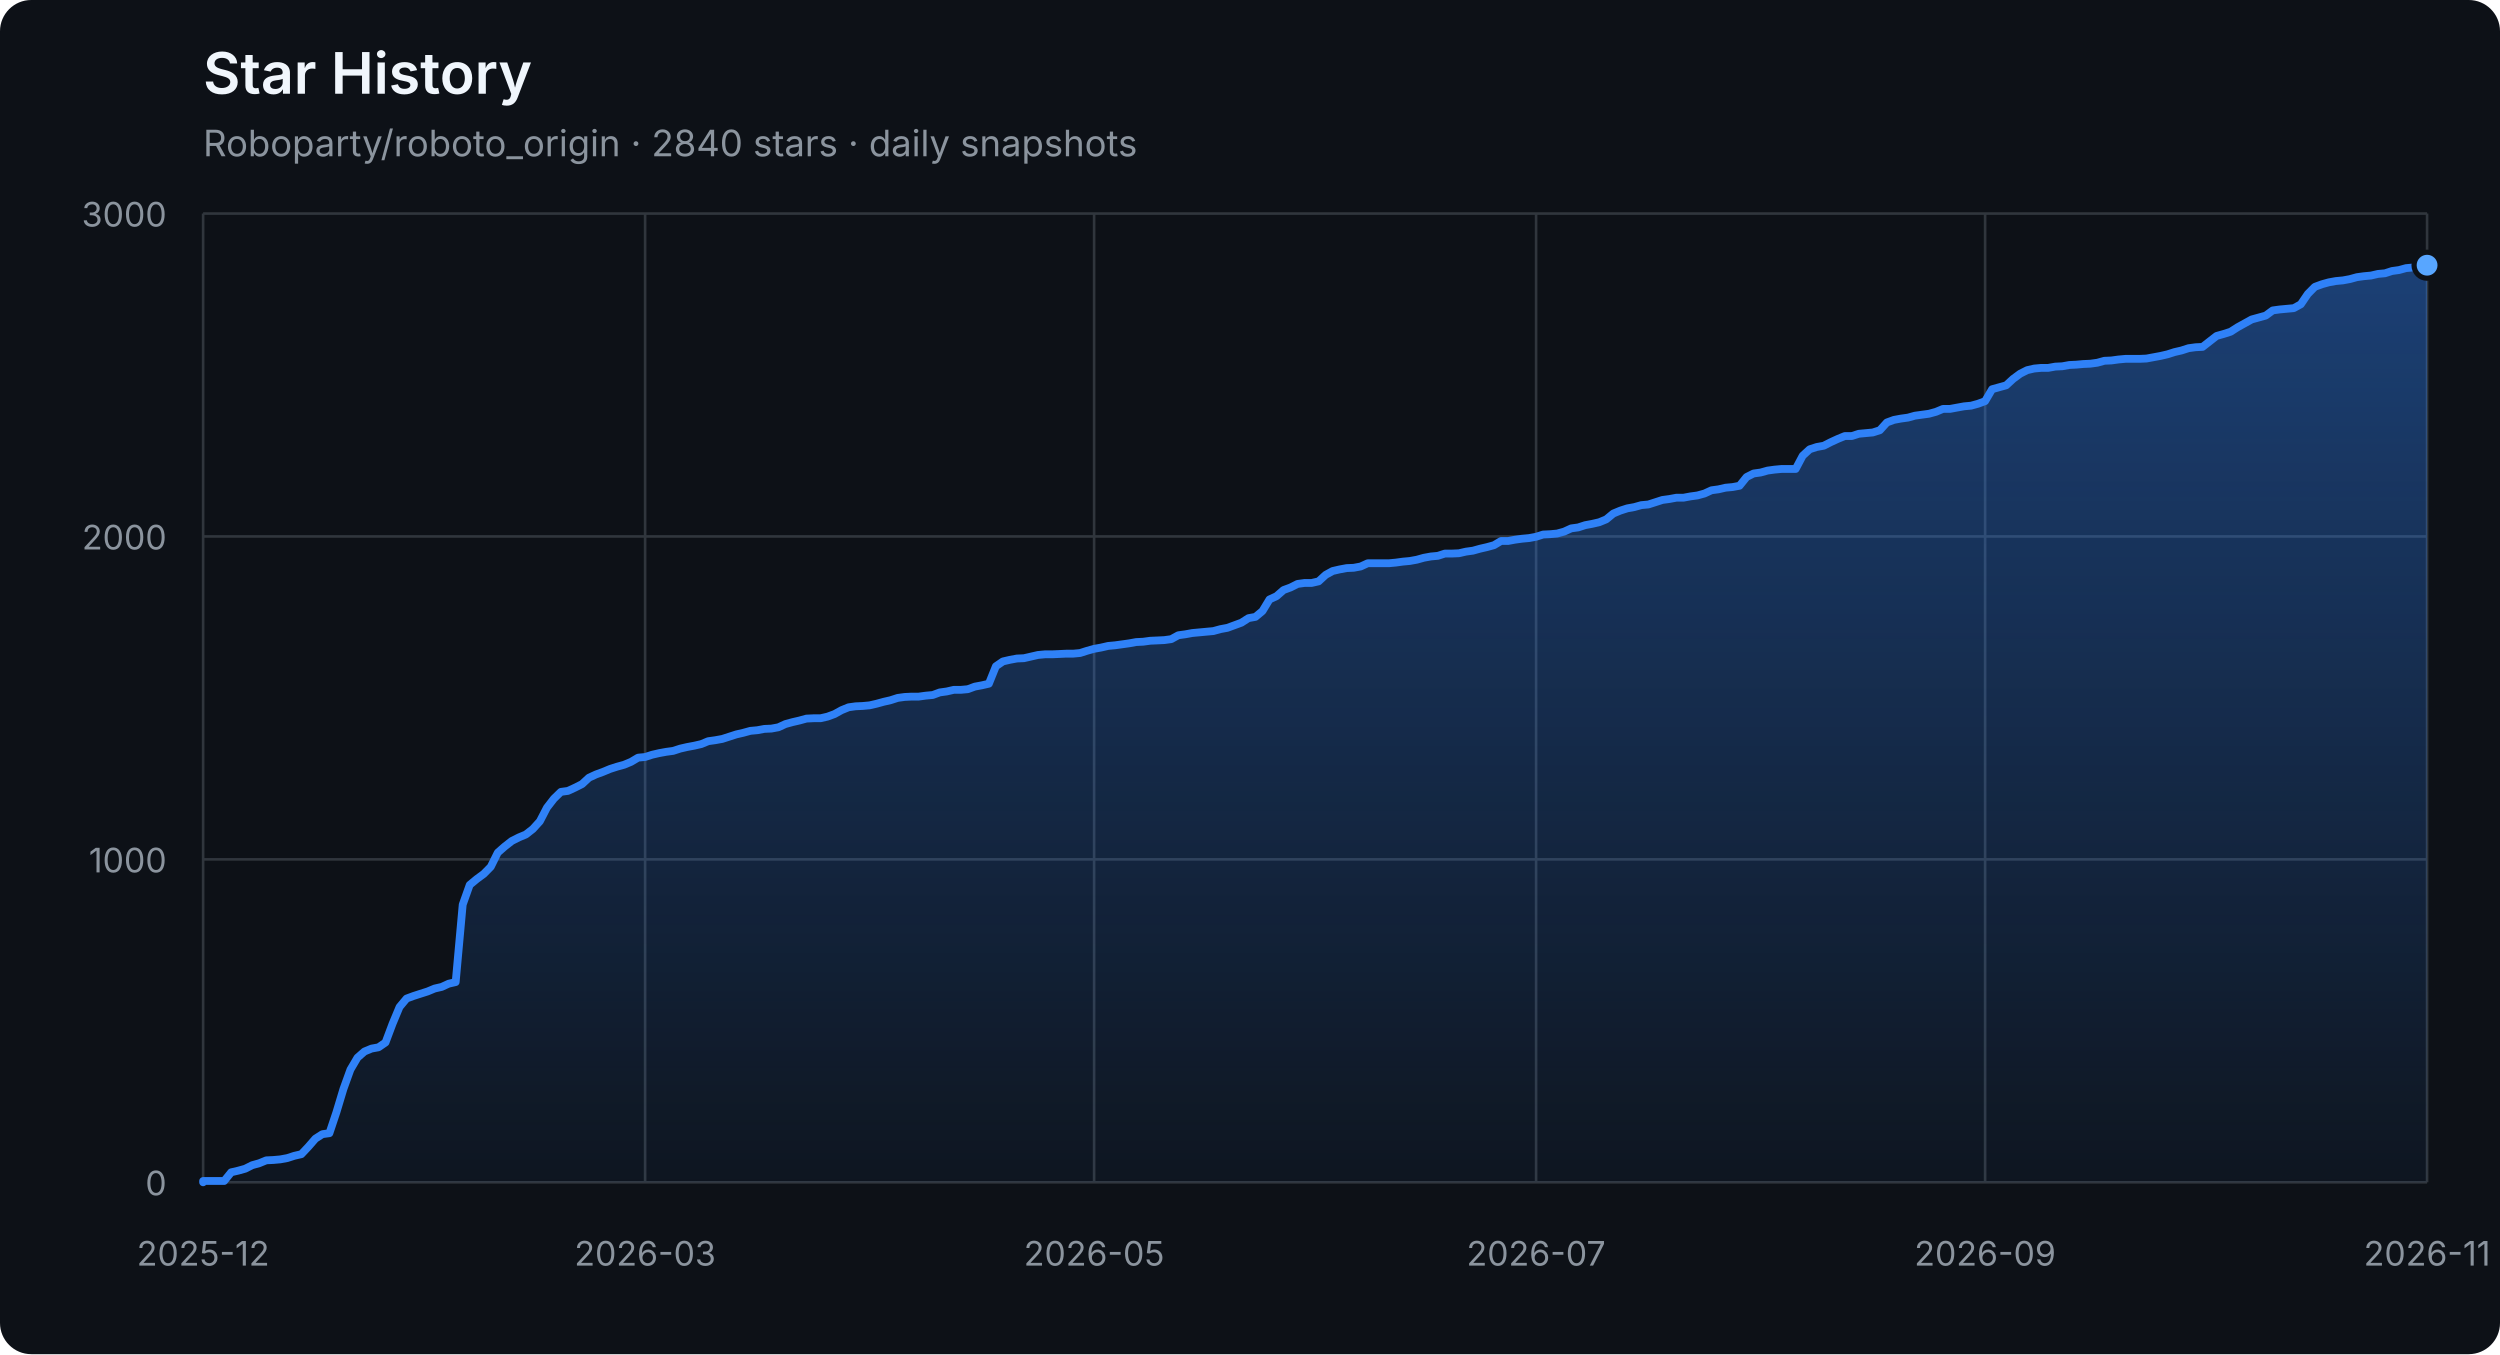
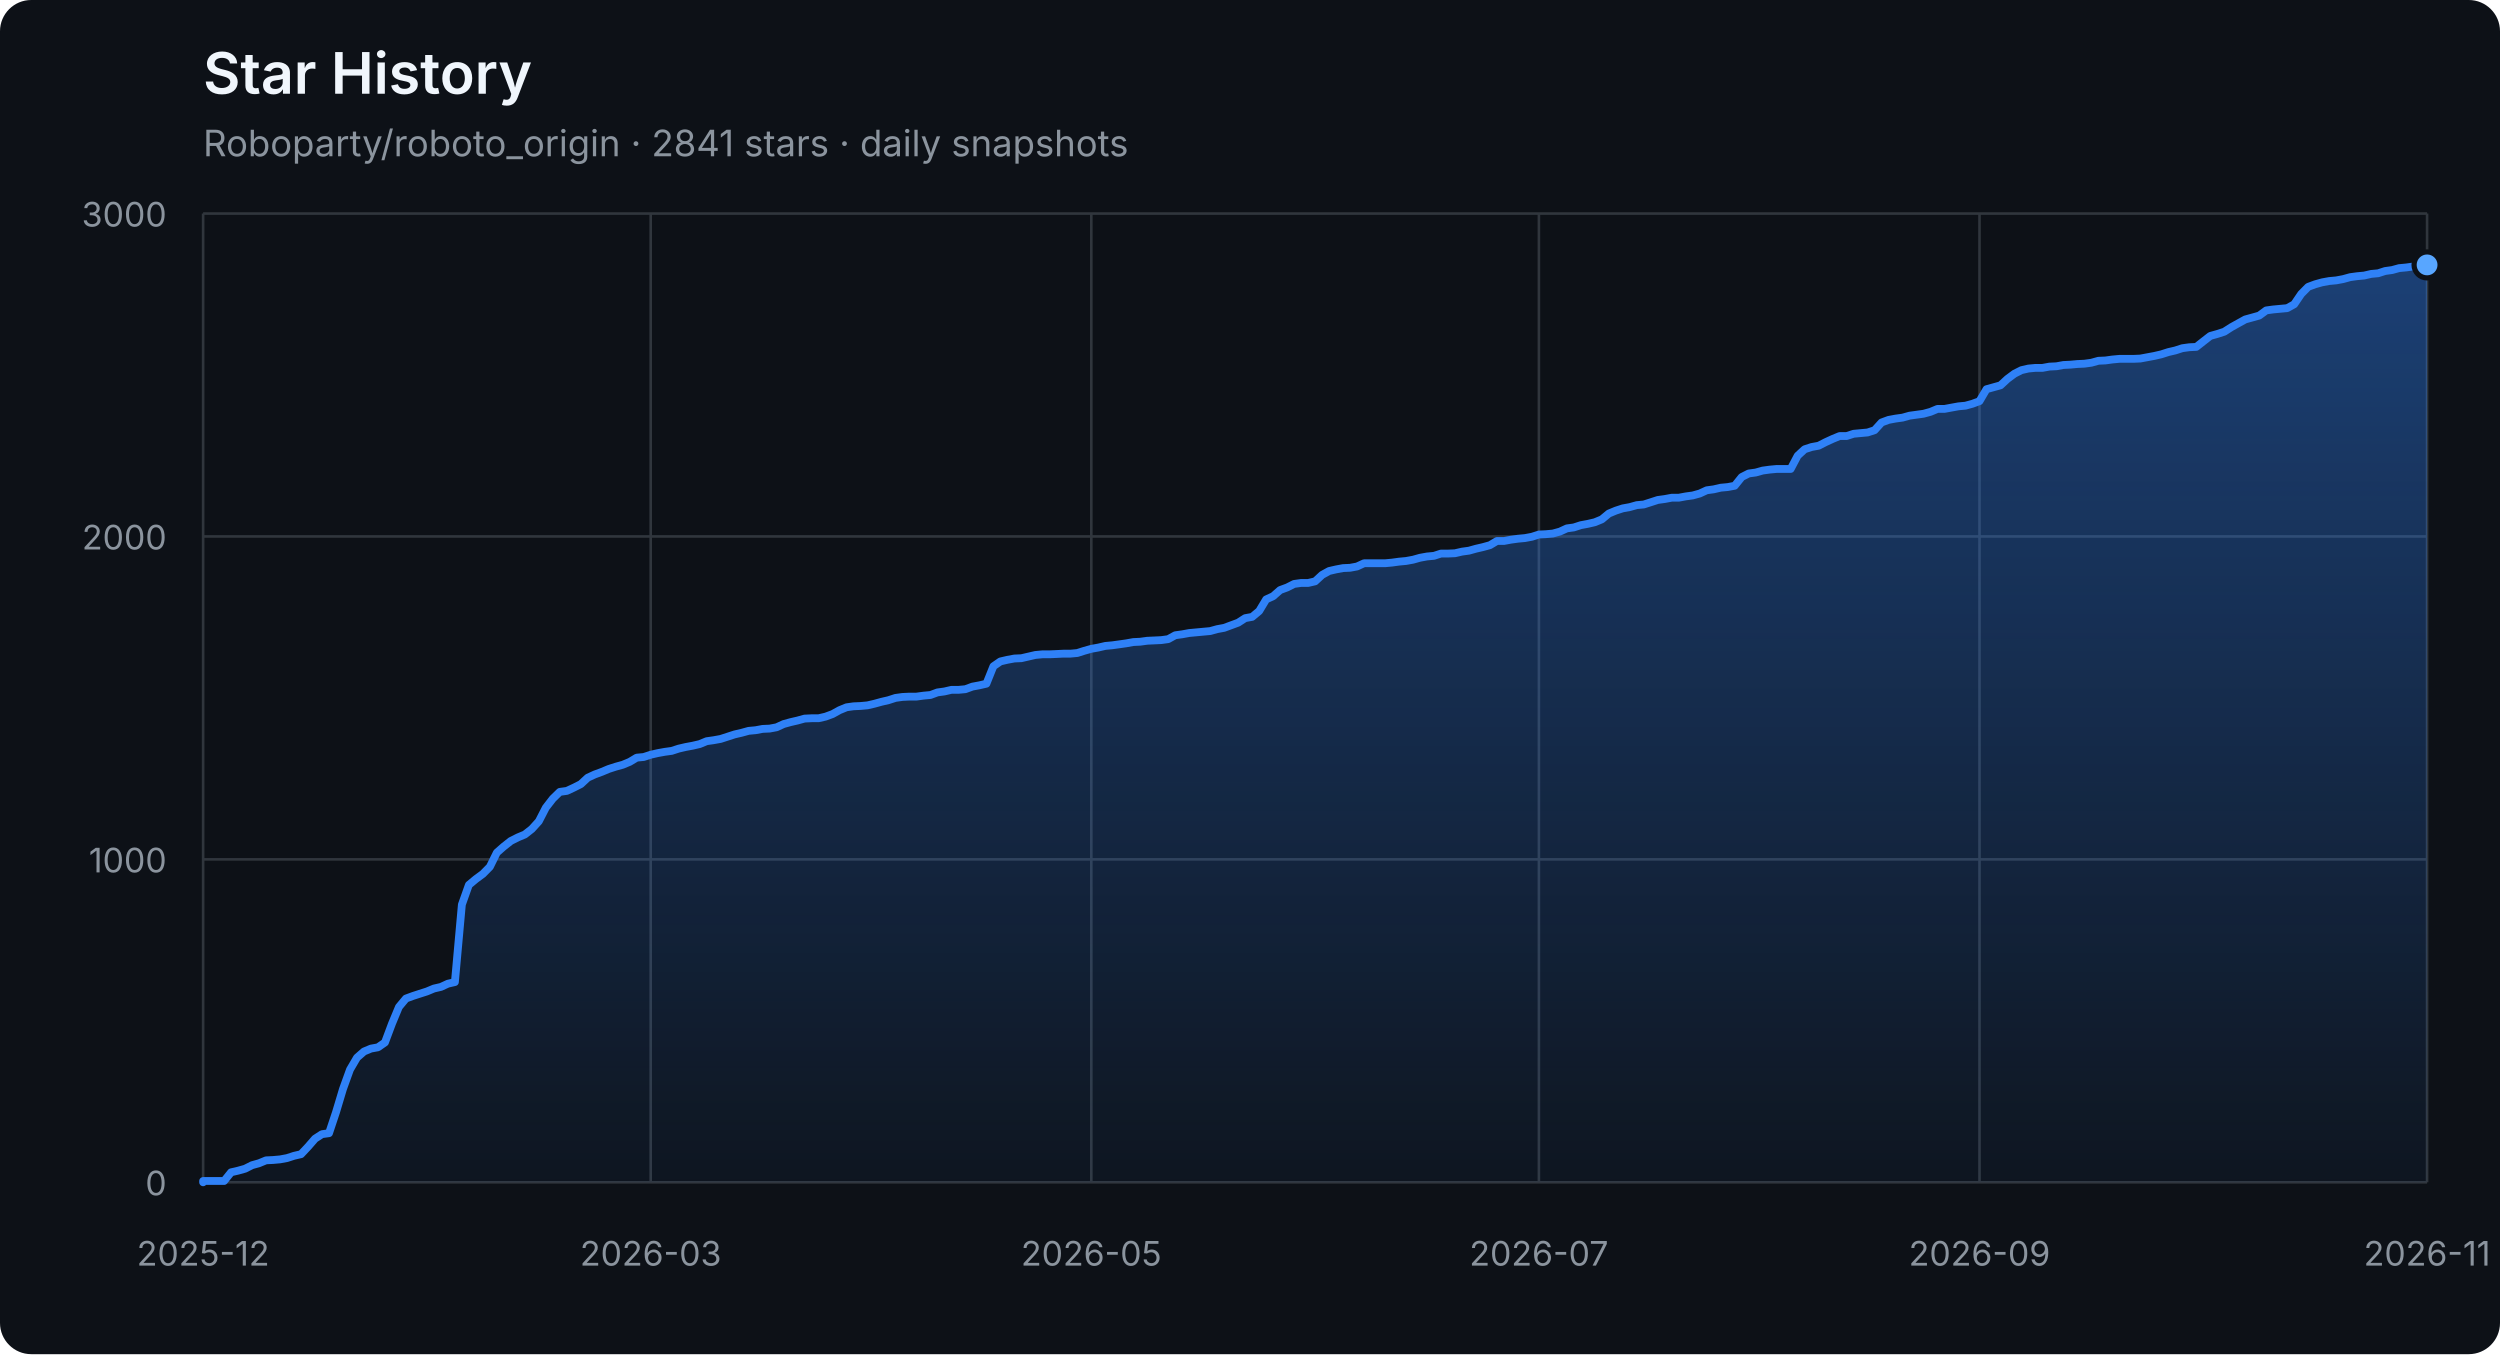
<svg xmlns="http://www.w3.org/2000/svg" width="960" height="520" viewBox="0 0 960 520" role="img" aria-labelledby="title description">
  <defs>
    <linearGradient id="area" x1="0" y1="0" x2="0" y2="1">
      <stop offset="0%" stop-color="#2f81f7" stop-opacity="0.42" />
      <stop offset="100%" stop-color="#2f81f7" stop-opacity="0.04" />
    </linearGradient>
  </defs>
  <style>
    .axis { fill: #8b949e; font: 13px -apple-system, BlinkMacSystemFont, "Segoe UI", sans-serif; }
    .grid { stroke: #30363d; stroke-width: 1; }
    .title { fill: #f0f6fc; font: 600 22px -apple-system, BlinkMacSystemFont, "Segoe UI", sans-serif; }
    .subtitle { fill: #8b949e; font: 14px -apple-system, BlinkMacSystemFont, "Segoe UI", sans-serif; }
  </style>
  <rect width="100%" height="100%" rx="12" fill="#0d1117" />
  <text x="78" y="36" class="title">Star History</text>
-   <text x="78" y="60" class="subtitle">Roboparty/roboto_origin · 2840 stars · daily snapshots</text>
+   <text x="78" y="60" class="subtitle">Roboparty/roboto_origin · 2841 stars · daily snapshots</text>
  <line x1="78" y1="454.00" x2="932" y2="454.00" class="grid" />
  <text x="64" y="459.00" class="axis" text-anchor="end">0</text>
  <line x1="78" y1="330.00" x2="932" y2="330.00" class="grid" />
  <text x="64" y="335.00" class="axis" text-anchor="end">1000</text>
  <line x1="78" y1="206.00" x2="932" y2="206.00" class="grid" />
  <text x="64" y="211.00" class="axis" text-anchor="end">2000</text>
  <line x1="78" y1="82.00" x2="932" y2="82.00" class="grid" />
  <text x="64" y="87.00" class="axis" text-anchor="end">3000</text>
  <line x1="78.00" y1="82" x2="78.00" y2="454" class="grid" />
  <text x="78.00" y="486" class="axis" text-anchor="middle">2025-12</text>
-   <line x1="247.72" y1="82" x2="247.72" y2="454" class="grid" />
-   <text x="247.72" y="486" class="axis" text-anchor="middle">2026-03</text>
-   <line x1="420.14" y1="82" x2="420.14" y2="454" class="grid" />
-   <text x="420.14" y="486" class="axis" text-anchor="middle">2026-05</text>
-   <line x1="589.86" y1="82" x2="589.86" y2="454" class="grid" />
-   <text x="589.86" y="486" class="axis" text-anchor="middle">2026-07</text>
-   <line x1="762.28" y1="82" x2="762.28" y2="454" class="grid" />
-   <text x="762.28" y="486" class="axis" text-anchor="middle">2026-09</text>
+   <line x1="249.87" y1="82" x2="249.87" y2="454" class="grid" />
+   <text x="249.87" y="486" class="axis" text-anchor="middle">2026-03</text>
+   <line x1="419.06" y1="82" x2="419.06" y2="454" class="grid" />
+   <text x="419.06" y="486" class="axis" text-anchor="middle">2026-05</text>
+   <line x1="590.94" y1="82" x2="590.94" y2="454" class="grid" />
+   <text x="590.94" y="486" class="axis" text-anchor="middle">2026-07</text>
+   <line x1="760.13" y1="82" x2="760.13" y2="454" class="grid" />
+   <text x="760.13" y="486" class="axis" text-anchor="middle">2026-09</text>
  <line x1="932.00" y1="82" x2="932.00" y2="454" class="grid" />
  <text x="932.00" y="486" class="axis" text-anchor="middle">2026-11</text>
-   <polygon points="78,454 78.00,454.00 78.00,453.50 80.69,453.50 83.39,453.50 86.08,453.50 88.78,450.16 91.47,449.54 94.16,448.79 96.86,447.43 99.55,446.68 102.25,445.57 104.94,445.44 107.63,445.20 110.33,444.70 113.02,443.83 115.72,443.21 118.41,440.36 121.10,437.26 123.80,435.52 126.49,435.15 129.19,427.09 131.88,418.16 134.57,410.72 137.27,406.14 139.96,403.78 142.66,402.66 145.35,402.17 148.04,400.31 150.74,393.12 153.43,386.67 156.13,383.44 158.82,382.45 161.51,381.58 164.21,380.72 166.90,379.60 169.60,378.98 172.29,377.74 174.98,377.12 177.68,347.36 180.37,339.80 183.07,337.56 185.76,335.58 188.45,332.85 191.15,327.40 193.84,325.04 196.54,322.93 199.23,321.57 201.92,320.45 204.62,318.34 207.31,315.37 210.01,310.16 212.70,306.69 215.39,304.08 218.09,303.71 220.78,302.47 223.48,301.11 226.17,298.63 228.86,297.39 231.56,296.40 234.25,295.28 236.95,294.41 239.64,293.67 242.33,292.55 245.03,290.94 247.72,290.69 250.42,289.82 253.11,289.20 255.80,288.71 258.50,288.34 261.19,287.47 263.89,286.85 266.58,286.35 269.27,285.73 271.97,284.62 274.66,284.24 277.36,283.75 280.05,282.88 282.74,282.01 285.44,281.39 288.13,280.65 290.83,280.40 293.52,279.90 296.21,279.78 298.91,279.28 301.60,278.04 304.30,277.30 306.99,276.68 309.68,275.94 312.38,275.81 315.07,275.81 317.77,275.19 320.46,274.20 323.15,272.71 325.85,271.60 328.54,271.22 331.24,271.10 333.93,270.85 336.62,270.23 339.32,269.49 342.01,268.87 344.71,268.00 347.40,267.63 350.09,267.50 352.79,267.50 355.48,267.13 358.18,266.88 360.87,265.89 363.56,265.52 366.26,264.90 368.95,264.90 371.65,264.65 374.34,263.66 377.03,263.16 379.73,262.54 382.42,255.85 385.12,253.99 387.81,253.37 390.50,252.87 393.20,252.75 395.89,252.13 398.59,251.51 401.28,251.26 403.97,251.26 406.67,251.14 409.36,251.01 412.06,251.01 414.75,250.76 417.44,249.90 420.14,249.15 422.83,248.66 425.53,248.04 428.22,247.79 430.91,247.42 433.61,247.04 436.30,246.55 439.00,246.42 441.69,246.05 444.38,245.93 447.08,245.80 449.77,245.43 452.47,243.94 455.16,243.57 457.85,243.08 460.55,242.83 463.24,242.58 465.94,242.33 468.63,241.59 471.32,241.09 474.02,240.10 476.71,239.11 479.41,237.37 482.10,236.88 484.79,234.64 487.49,230.18 490.18,228.94 492.88,226.58 495.57,225.59 498.26,224.23 500.96,223.86 503.65,223.86 506.35,223.24 509.04,220.76 511.74,219.27 514.43,218.65 517.12,218.15 519.82,218.03 522.51,217.53 525.21,216.29 527.90,216.29 530.59,216.29 533.29,216.29 535.98,216.04 538.68,215.67 541.37,215.42 544.06,214.93 546.76,214.18 549.45,213.69 552.15,213.44 554.84,212.57 557.53,212.57 560.23,212.45 562.92,211.83 565.62,211.46 568.31,210.71 571.00,210.09 573.70,209.35 576.39,207.74 579.09,207.74 581.78,207.24 584.47,206.87 587.17,206.62 589.86,206.12 592.56,205.26 595.25,205.13 597.94,204.88 600.64,204.14 603.33,202.90 606.03,202.53 608.72,201.66 611.41,201.16 614.11,200.54 616.80,199.43 619.50,197.20 622.19,196.08 624.88,195.21 627.58,194.72 630.27,193.97 632.97,193.72 635.66,192.86 638.35,191.99 641.05,191.62 643.74,191.12 646.44,191.12 649.13,190.62 651.82,190.25 654.52,189.51 657.21,188.27 659.91,187.90 662.60,187.28 665.29,187.03 667.99,186.53 670.68,183.18 673.38,181.82 676.07,181.45 678.76,180.70 681.46,180.33 684.15,180.08 686.85,180.08 689.54,180.08 692.23,175.00 694.93,172.52 697.62,171.65 700.32,171.16 703.01,169.79 705.70,168.55 708.40,167.44 711.09,167.44 713.79,166.57 716.48,166.32 719.17,166.07 721.87,165.20 724.56,162.23 727.26,161.24 729.95,160.74 732.64,160.37 735.34,159.62 738.03,159.25 740.73,158.88 743.42,158.14 746.11,157.02 748.81,157.02 751.50,156.52 754.20,156.03 756.89,155.78 759.58,155.04 762.28,154.04 764.97,149.46 767.67,148.71 770.36,147.97 773.05,145.49 775.75,143.50 778.44,142.14 781.14,141.52 783.83,141.27 786.52,141.27 789.22,140.78 791.91,140.65 794.61,140.16 797.30,140.03 799.99,139.78 802.69,139.66 805.38,139.29 808.08,138.54 810.77,138.42 813.46,138.05 816.16,137.80 818.85,137.80 821.55,137.80 824.24,137.68 826.93,137.18 829.63,136.68 832.32,136.06 835.02,135.20 837.71,134.58 840.40,133.71 843.10,133.34 845.79,133.21 848.49,131.10 851.18,129.00 853.87,128.25 856.57,127.38 859.26,125.65 861.96,124.16 864.65,122.67 867.34,121.93 870.04,121.18 872.73,119.20 875.43,118.83 878.12,118.58 880.81,118.33 883.51,116.84 886.20,112.88 888.90,110.15 891.59,109.16 894.28,108.41 896.98,107.92 899.67,107.67 902.37,107.17 905.06,106.43 907.75,106.06 910.45,105.81 913.14,105.19 915.84,104.94 918.53,104.07 921.22,103.70 923.92,102.96 926.61,102.71 929.31,102.34 932.00,101.84 932.00,454" fill="url(#area)" />
-   <polyline points="78.00,454.00 78.00,453.50 80.69,453.50 83.39,453.50 86.08,453.50 88.78,450.16 91.47,449.54 94.16,448.79 96.86,447.43 99.55,446.68 102.25,445.57 104.94,445.44 107.63,445.20 110.33,444.70 113.02,443.83 115.72,443.21 118.41,440.36 121.10,437.26 123.80,435.52 126.49,435.15 129.19,427.09 131.88,418.16 134.57,410.72 137.27,406.14 139.96,403.78 142.66,402.66 145.35,402.17 148.04,400.31 150.74,393.12 153.43,386.67 156.13,383.44 158.82,382.45 161.51,381.58 164.21,380.72 166.90,379.60 169.60,378.98 172.29,377.74 174.98,377.12 177.68,347.36 180.37,339.80 183.07,337.56 185.76,335.58 188.45,332.85 191.15,327.40 193.84,325.04 196.54,322.93 199.23,321.57 201.92,320.45 204.62,318.34 207.31,315.37 210.01,310.16 212.70,306.69 215.39,304.08 218.09,303.71 220.78,302.47 223.48,301.11 226.17,298.63 228.86,297.39 231.56,296.40 234.25,295.28 236.95,294.41 239.64,293.67 242.33,292.55 245.03,290.94 247.72,290.69 250.42,289.82 253.11,289.20 255.80,288.71 258.50,288.34 261.19,287.47 263.89,286.85 266.58,286.35 269.27,285.73 271.97,284.62 274.66,284.24 277.36,283.75 280.05,282.88 282.74,282.01 285.44,281.39 288.13,280.65 290.83,280.40 293.52,279.90 296.21,279.78 298.91,279.28 301.60,278.04 304.30,277.30 306.99,276.68 309.68,275.94 312.38,275.81 315.07,275.81 317.77,275.19 320.46,274.20 323.15,272.71 325.85,271.60 328.54,271.22 331.24,271.10 333.93,270.85 336.62,270.23 339.32,269.49 342.01,268.87 344.71,268.00 347.40,267.63 350.09,267.50 352.79,267.50 355.48,267.13 358.18,266.88 360.87,265.89 363.56,265.52 366.26,264.90 368.95,264.90 371.65,264.65 374.34,263.66 377.03,263.16 379.73,262.54 382.42,255.85 385.12,253.99 387.81,253.37 390.50,252.87 393.20,252.75 395.89,252.13 398.59,251.51 401.28,251.26 403.97,251.26 406.67,251.14 409.36,251.01 412.06,251.01 414.75,250.76 417.44,249.90 420.14,249.15 422.83,248.66 425.53,248.04 428.22,247.79 430.91,247.42 433.61,247.04 436.30,246.55 439.00,246.42 441.69,246.05 444.38,245.93 447.08,245.80 449.77,245.43 452.47,243.94 455.16,243.57 457.85,243.08 460.55,242.83 463.24,242.58 465.94,242.33 468.63,241.59 471.32,241.09 474.02,240.10 476.71,239.11 479.41,237.37 482.10,236.88 484.79,234.64 487.49,230.18 490.18,228.94 492.88,226.58 495.57,225.59 498.26,224.23 500.96,223.86 503.65,223.86 506.35,223.24 509.04,220.76 511.74,219.27 514.43,218.65 517.12,218.15 519.82,218.03 522.51,217.53 525.21,216.29 527.90,216.29 530.59,216.29 533.29,216.29 535.98,216.04 538.68,215.67 541.37,215.42 544.06,214.93 546.76,214.18 549.45,213.69 552.15,213.44 554.84,212.57 557.53,212.57 560.23,212.45 562.92,211.83 565.62,211.46 568.31,210.71 571.00,210.09 573.70,209.35 576.39,207.74 579.09,207.74 581.78,207.24 584.47,206.87 587.17,206.62 589.86,206.12 592.56,205.26 595.25,205.13 597.94,204.88 600.64,204.14 603.33,202.90 606.03,202.53 608.72,201.66 611.41,201.16 614.11,200.54 616.80,199.43 619.50,197.20 622.19,196.08 624.88,195.21 627.58,194.72 630.27,193.97 632.97,193.72 635.66,192.86 638.35,191.99 641.05,191.62 643.74,191.12 646.44,191.12 649.13,190.62 651.82,190.25 654.52,189.51 657.21,188.27 659.91,187.90 662.60,187.28 665.29,187.03 667.99,186.53 670.68,183.18 673.38,181.82 676.07,181.45 678.76,180.70 681.46,180.33 684.15,180.08 686.85,180.08 689.54,180.08 692.23,175.00 694.93,172.52 697.62,171.65 700.32,171.16 703.01,169.79 705.70,168.55 708.40,167.44 711.09,167.44 713.79,166.57 716.48,166.32 719.17,166.07 721.87,165.20 724.56,162.23 727.26,161.24 729.95,160.74 732.64,160.37 735.34,159.62 738.03,159.25 740.73,158.88 743.42,158.14 746.11,157.02 748.81,157.02 751.50,156.52 754.20,156.03 756.89,155.78 759.58,155.04 762.28,154.04 764.97,149.46 767.67,148.71 770.36,147.97 773.05,145.49 775.75,143.50 778.44,142.14 781.14,141.52 783.83,141.27 786.52,141.27 789.22,140.78 791.91,140.65 794.61,140.16 797.30,140.03 799.99,139.78 802.69,139.66 805.38,139.29 808.08,138.54 810.77,138.42 813.46,138.05 816.16,137.80 818.85,137.80 821.55,137.80 824.24,137.68 826.93,137.18 829.63,136.68 832.32,136.06 835.02,135.20 837.71,134.58 840.40,133.71 843.10,133.34 845.79,133.21 848.49,131.10 851.18,129.00 853.87,128.25 856.57,127.38 859.26,125.65 861.96,124.16 864.65,122.67 867.34,121.93 870.04,121.18 872.73,119.20 875.43,118.83 878.12,118.58 880.81,118.33 883.51,116.84 886.20,112.88 888.90,110.15 891.59,109.16 894.28,108.41 896.98,107.92 899.67,107.67 902.37,107.17 905.06,106.43 907.75,106.06 910.45,105.81 913.14,105.19 915.84,104.94 918.53,104.07 921.22,103.70 923.92,102.96 926.61,102.71 929.31,102.34 932.00,101.84" fill="none" stroke="#2f81f7" stroke-width="3" stroke-linejoin="round" stroke-linecap="round" />
-   <circle cx="932.00" cy="101.84" r="5" fill="#58a6ff" stroke="#0d1117" stroke-width="2" />
+   <polygon points="78,454 78.00,454.00 78.00,453.50 80.69,453.50 83.37,453.50 86.06,453.50 88.74,450.16 91.43,449.54 94.11,448.79 96.80,447.43 99.48,446.68 102.17,445.57 104.86,445.44 107.54,445.20 110.23,444.70 112.91,443.83 115.60,443.21 118.28,440.36 120.97,437.26 123.65,435.52 126.34,435.15 129.03,427.09 131.71,418.16 134.40,410.72 137.08,406.14 139.77,403.78 142.45,402.66 145.14,402.17 147.82,400.31 150.51,393.12 153.19,386.67 155.88,383.44 158.57,382.45 161.25,381.58 163.94,380.72 166.62,379.60 169.31,378.98 171.99,377.74 174.68,377.12 177.36,347.36 180.05,339.80 182.74,337.56 185.42,335.58 188.11,332.85 190.79,327.40 193.48,325.04 196.16,322.93 198.85,321.57 201.53,320.45 204.22,318.34 206.91,315.37 209.59,310.16 212.28,306.69 214.96,304.08 217.65,303.71 220.33,302.47 223.02,301.11 225.70,298.63 228.39,297.39 231.08,296.40 233.76,295.28 236.45,294.41 239.13,293.67 241.82,292.55 244.50,290.94 247.19,290.69 249.87,289.82 252.56,289.20 255.25,288.71 257.93,288.34 260.62,287.47 263.30,286.85 265.99,286.35 268.67,285.73 271.36,284.62 274.04,284.24 276.73,283.75 279.42,282.88 282.10,282.01 284.79,281.39 287.47,280.65 290.16,280.40 292.84,279.90 295.53,279.78 298.21,279.28 300.90,278.04 303.58,277.30 306.27,276.68 308.96,275.94 311.64,275.81 314.33,275.81 317.01,275.19 319.70,274.20 322.38,272.71 325.07,271.60 327.75,271.22 330.44,271.10 333.13,270.85 335.81,270.23 338.50,269.49 341.18,268.87 343.87,268.00 346.55,267.63 349.24,267.50 351.92,267.50 354.61,267.13 357.30,266.88 359.98,265.89 362.67,265.52 365.35,264.90 368.04,264.90 370.72,264.65 373.41,263.66 376.09,263.16 378.78,262.54 381.47,255.85 384.15,253.99 386.84,253.37 389.52,252.87 392.21,252.75 394.89,252.13 397.58,251.51 400.26,251.26 402.95,251.26 405.64,251.14 408.32,251.01 411.01,251.01 413.69,250.76 416.38,249.90 419.06,249.15 421.75,248.66 424.43,248.04 427.12,247.79 429.81,247.42 432.49,247.04 435.18,246.55 437.86,246.42 440.55,246.05 443.23,245.93 445.92,245.80 448.60,245.43 451.29,243.94 453.97,243.57 456.66,243.08 459.35,242.83 462.03,242.58 464.72,242.33 467.40,241.59 470.09,241.09 472.77,240.10 475.46,239.11 478.14,237.37 480.83,236.88 483.52,234.64 486.20,230.18 488.89,228.94 491.57,226.58 494.26,225.59 496.94,224.23 499.63,223.86 502.31,223.86 505.00,223.24 507.69,220.76 510.37,219.27 513.06,218.65 515.74,218.15 518.43,218.03 521.11,217.53 523.80,216.29 526.48,216.29 529.17,216.29 531.86,216.29 534.54,216.04 537.23,215.67 539.91,215.42 542.60,214.93 545.28,214.18 547.97,213.69 550.65,213.44 553.34,212.57 556.03,212.57 558.71,212.45 561.40,211.83 564.08,211.46 566.77,210.71 569.45,210.09 572.14,209.35 574.82,207.74 577.51,207.74 580.19,207.24 582.88,206.87 585.57,206.62 588.25,206.12 590.94,205.26 593.62,205.13 596.31,204.88 598.99,204.14 601.68,202.90 604.36,202.53 607.05,201.66 609.74,201.16 612.42,200.54 615.11,199.43 617.79,197.20 620.48,196.08 623.16,195.21 625.85,194.72 628.53,193.97 631.22,193.72 633.91,192.86 636.59,191.99 639.28,191.62 641.96,191.12 644.65,191.12 647.33,190.62 650.02,190.25 652.70,189.51 655.39,188.27 658.08,187.90 660.76,187.28 663.45,187.03 666.13,186.53 668.82,183.18 671.50,181.82 674.19,181.45 676.87,180.70 679.56,180.33 682.25,180.08 684.93,180.08 687.62,180.08 690.30,175.00 692.99,172.52 695.67,171.65 698.36,171.16 701.04,169.79 703.73,168.55 706.42,167.44 709.10,167.44 711.79,166.57 714.47,166.32 717.16,166.07 719.84,165.20 722.53,162.23 725.21,161.24 727.90,160.74 730.58,160.37 733.27,159.62 735.96,159.25 738.64,158.88 741.33,158.14 744.01,157.02 746.70,157.02 749.38,156.52 752.07,156.03 754.75,155.78 757.44,155.04 760.13,154.04 762.81,149.46 765.50,148.71 768.18,147.97 770.87,145.49 773.55,143.50 776.24,142.14 778.92,141.52 781.61,141.27 784.30,141.27 786.98,140.78 789.67,140.65 792.35,140.16 795.04,140.03 797.72,139.78 800.41,139.66 803.09,139.29 805.78,138.54 808.47,138.42 811.15,138.05 813.84,137.80 816.52,137.80 819.21,137.80 821.89,137.68 824.58,137.18 827.26,136.68 829.95,136.06 832.64,135.20 835.32,134.58 838.01,133.71 840.69,133.34 843.38,133.21 846.06,131.10 848.75,129.00 851.43,128.25 854.12,127.38 856.81,125.65 859.49,124.16 862.18,122.67 864.86,121.93 867.55,121.18 870.23,119.20 872.92,118.83 875.60,118.58 878.29,118.33 880.97,116.84 883.66,112.88 886.35,110.15 889.03,109.16 891.72,108.41 894.40,107.92 897.09,107.67 899.77,107.17 902.46,106.43 905.14,106.06 907.83,105.81 910.52,105.19 913.20,104.94 915.89,104.07 918.57,103.70 921.26,102.96 923.94,102.71 926.63,102.34 929.31,101.84 932.00,101.72 932.00,454" fill="url(#area)" />
+   <polyline points="78.00,454.00 78.00,453.50 80.69,453.50 83.37,453.50 86.06,453.50 88.74,450.16 91.43,449.54 94.11,448.79 96.80,447.43 99.48,446.68 102.17,445.57 104.86,445.44 107.54,445.20 110.23,444.70 112.91,443.83 115.60,443.21 118.28,440.36 120.97,437.26 123.65,435.52 126.34,435.15 129.03,427.09 131.71,418.16 134.40,410.72 137.08,406.14 139.77,403.78 142.45,402.66 145.14,402.17 147.82,400.31 150.51,393.12 153.19,386.67 155.88,383.44 158.57,382.45 161.25,381.58 163.94,380.72 166.62,379.60 169.31,378.98 171.99,377.74 174.68,377.12 177.36,347.36 180.05,339.80 182.74,337.56 185.42,335.58 188.11,332.85 190.79,327.40 193.48,325.04 196.16,322.93 198.85,321.57 201.53,320.45 204.22,318.34 206.91,315.37 209.59,310.16 212.28,306.69 214.96,304.08 217.65,303.71 220.33,302.47 223.02,301.11 225.70,298.63 228.39,297.39 231.08,296.40 233.76,295.28 236.45,294.41 239.13,293.67 241.82,292.55 244.50,290.94 247.19,290.69 249.87,289.82 252.56,289.20 255.25,288.71 257.93,288.34 260.62,287.47 263.30,286.85 265.99,286.35 268.67,285.73 271.36,284.62 274.04,284.24 276.73,283.75 279.42,282.88 282.10,282.01 284.79,281.39 287.47,280.65 290.16,280.40 292.84,279.90 295.53,279.78 298.21,279.28 300.90,278.04 303.58,277.30 306.27,276.68 308.96,275.94 311.64,275.81 314.33,275.81 317.01,275.19 319.70,274.20 322.38,272.71 325.07,271.60 327.75,271.22 330.44,271.10 333.13,270.85 335.81,270.23 338.50,269.49 341.18,268.87 343.87,268.00 346.55,267.63 349.24,267.50 351.92,267.50 354.61,267.13 357.30,266.88 359.98,265.89 362.67,265.52 365.35,264.90 368.04,264.90 370.72,264.65 373.41,263.66 376.09,263.16 378.78,262.54 381.47,255.85 384.15,253.99 386.84,253.37 389.52,252.87 392.21,252.75 394.89,252.13 397.58,251.51 400.26,251.26 402.95,251.26 405.64,251.14 408.32,251.01 411.01,251.01 413.69,250.76 416.38,249.90 419.06,249.15 421.75,248.66 424.43,248.04 427.12,247.79 429.81,247.42 432.49,247.04 435.18,246.55 437.86,246.42 440.55,246.05 443.23,245.93 445.92,245.80 448.60,245.43 451.29,243.94 453.97,243.57 456.66,243.08 459.35,242.83 462.03,242.58 464.72,242.33 467.40,241.59 470.09,241.09 472.77,240.10 475.46,239.11 478.14,237.37 480.83,236.88 483.52,234.64 486.20,230.18 488.89,228.94 491.57,226.58 494.26,225.59 496.94,224.23 499.63,223.86 502.31,223.86 505.00,223.24 507.69,220.76 510.37,219.27 513.06,218.65 515.74,218.15 518.43,218.03 521.11,217.53 523.80,216.29 526.48,216.29 529.17,216.29 531.86,216.29 534.54,216.04 537.23,215.67 539.91,215.42 542.60,214.93 545.28,214.18 547.97,213.69 550.65,213.44 553.34,212.57 556.03,212.57 558.71,212.45 561.40,211.83 564.08,211.46 566.77,210.71 569.45,210.09 572.14,209.35 574.82,207.74 577.51,207.74 580.19,207.24 582.88,206.87 585.57,206.62 588.25,206.12 590.94,205.26 593.62,205.13 596.31,204.88 598.99,204.14 601.68,202.90 604.36,202.53 607.05,201.66 609.74,201.16 612.42,200.54 615.11,199.43 617.79,197.20 620.48,196.08 623.16,195.21 625.85,194.72 628.53,193.97 631.22,193.72 633.91,192.86 636.59,191.99 639.28,191.62 641.96,191.12 644.65,191.12 647.33,190.62 650.02,190.25 652.70,189.51 655.39,188.27 658.08,187.90 660.76,187.28 663.45,187.03 666.13,186.53 668.82,183.18 671.50,181.82 674.19,181.45 676.87,180.70 679.56,180.33 682.25,180.08 684.93,180.08 687.62,180.08 690.30,175.00 692.99,172.52 695.67,171.65 698.36,171.16 701.04,169.79 703.73,168.55 706.42,167.44 709.10,167.44 711.79,166.57 714.47,166.32 717.16,166.07 719.84,165.20 722.53,162.23 725.21,161.24 727.90,160.74 730.58,160.37 733.27,159.62 735.96,159.25 738.64,158.88 741.33,158.14 744.01,157.02 746.70,157.02 749.38,156.52 752.07,156.03 754.75,155.78 757.44,155.04 760.13,154.04 762.81,149.46 765.50,148.71 768.18,147.97 770.87,145.49 773.55,143.50 776.24,142.14 778.92,141.52 781.61,141.27 784.30,141.27 786.98,140.78 789.67,140.65 792.35,140.16 795.04,140.03 797.72,139.78 800.41,139.66 803.09,139.29 805.78,138.54 808.47,138.42 811.15,138.05 813.84,137.80 816.52,137.80 819.21,137.80 821.89,137.68 824.58,137.18 827.26,136.68 829.95,136.06 832.64,135.20 835.32,134.58 838.01,133.71 840.69,133.34 843.38,133.21 846.06,131.10 848.75,129.00 851.43,128.25 854.12,127.38 856.81,125.65 859.49,124.16 862.18,122.67 864.86,121.93 867.55,121.18 870.23,119.20 872.92,118.83 875.60,118.58 878.29,118.33 880.97,116.84 883.66,112.88 886.35,110.15 889.03,109.16 891.72,108.41 894.40,107.92 897.09,107.67 899.77,107.17 902.46,106.43 905.14,106.06 907.83,105.81 910.52,105.19 913.20,104.94 915.89,104.07 918.57,103.70 921.26,102.96 923.94,102.71 926.63,102.34 929.31,101.84 932.00,101.72" fill="none" stroke="#2f81f7" stroke-width="3" stroke-linejoin="round" stroke-linecap="round" />
+   <circle cx="932.00" cy="101.72" r="5" fill="#58a6ff" stroke="#0d1117" stroke-width="2" />
</svg>
